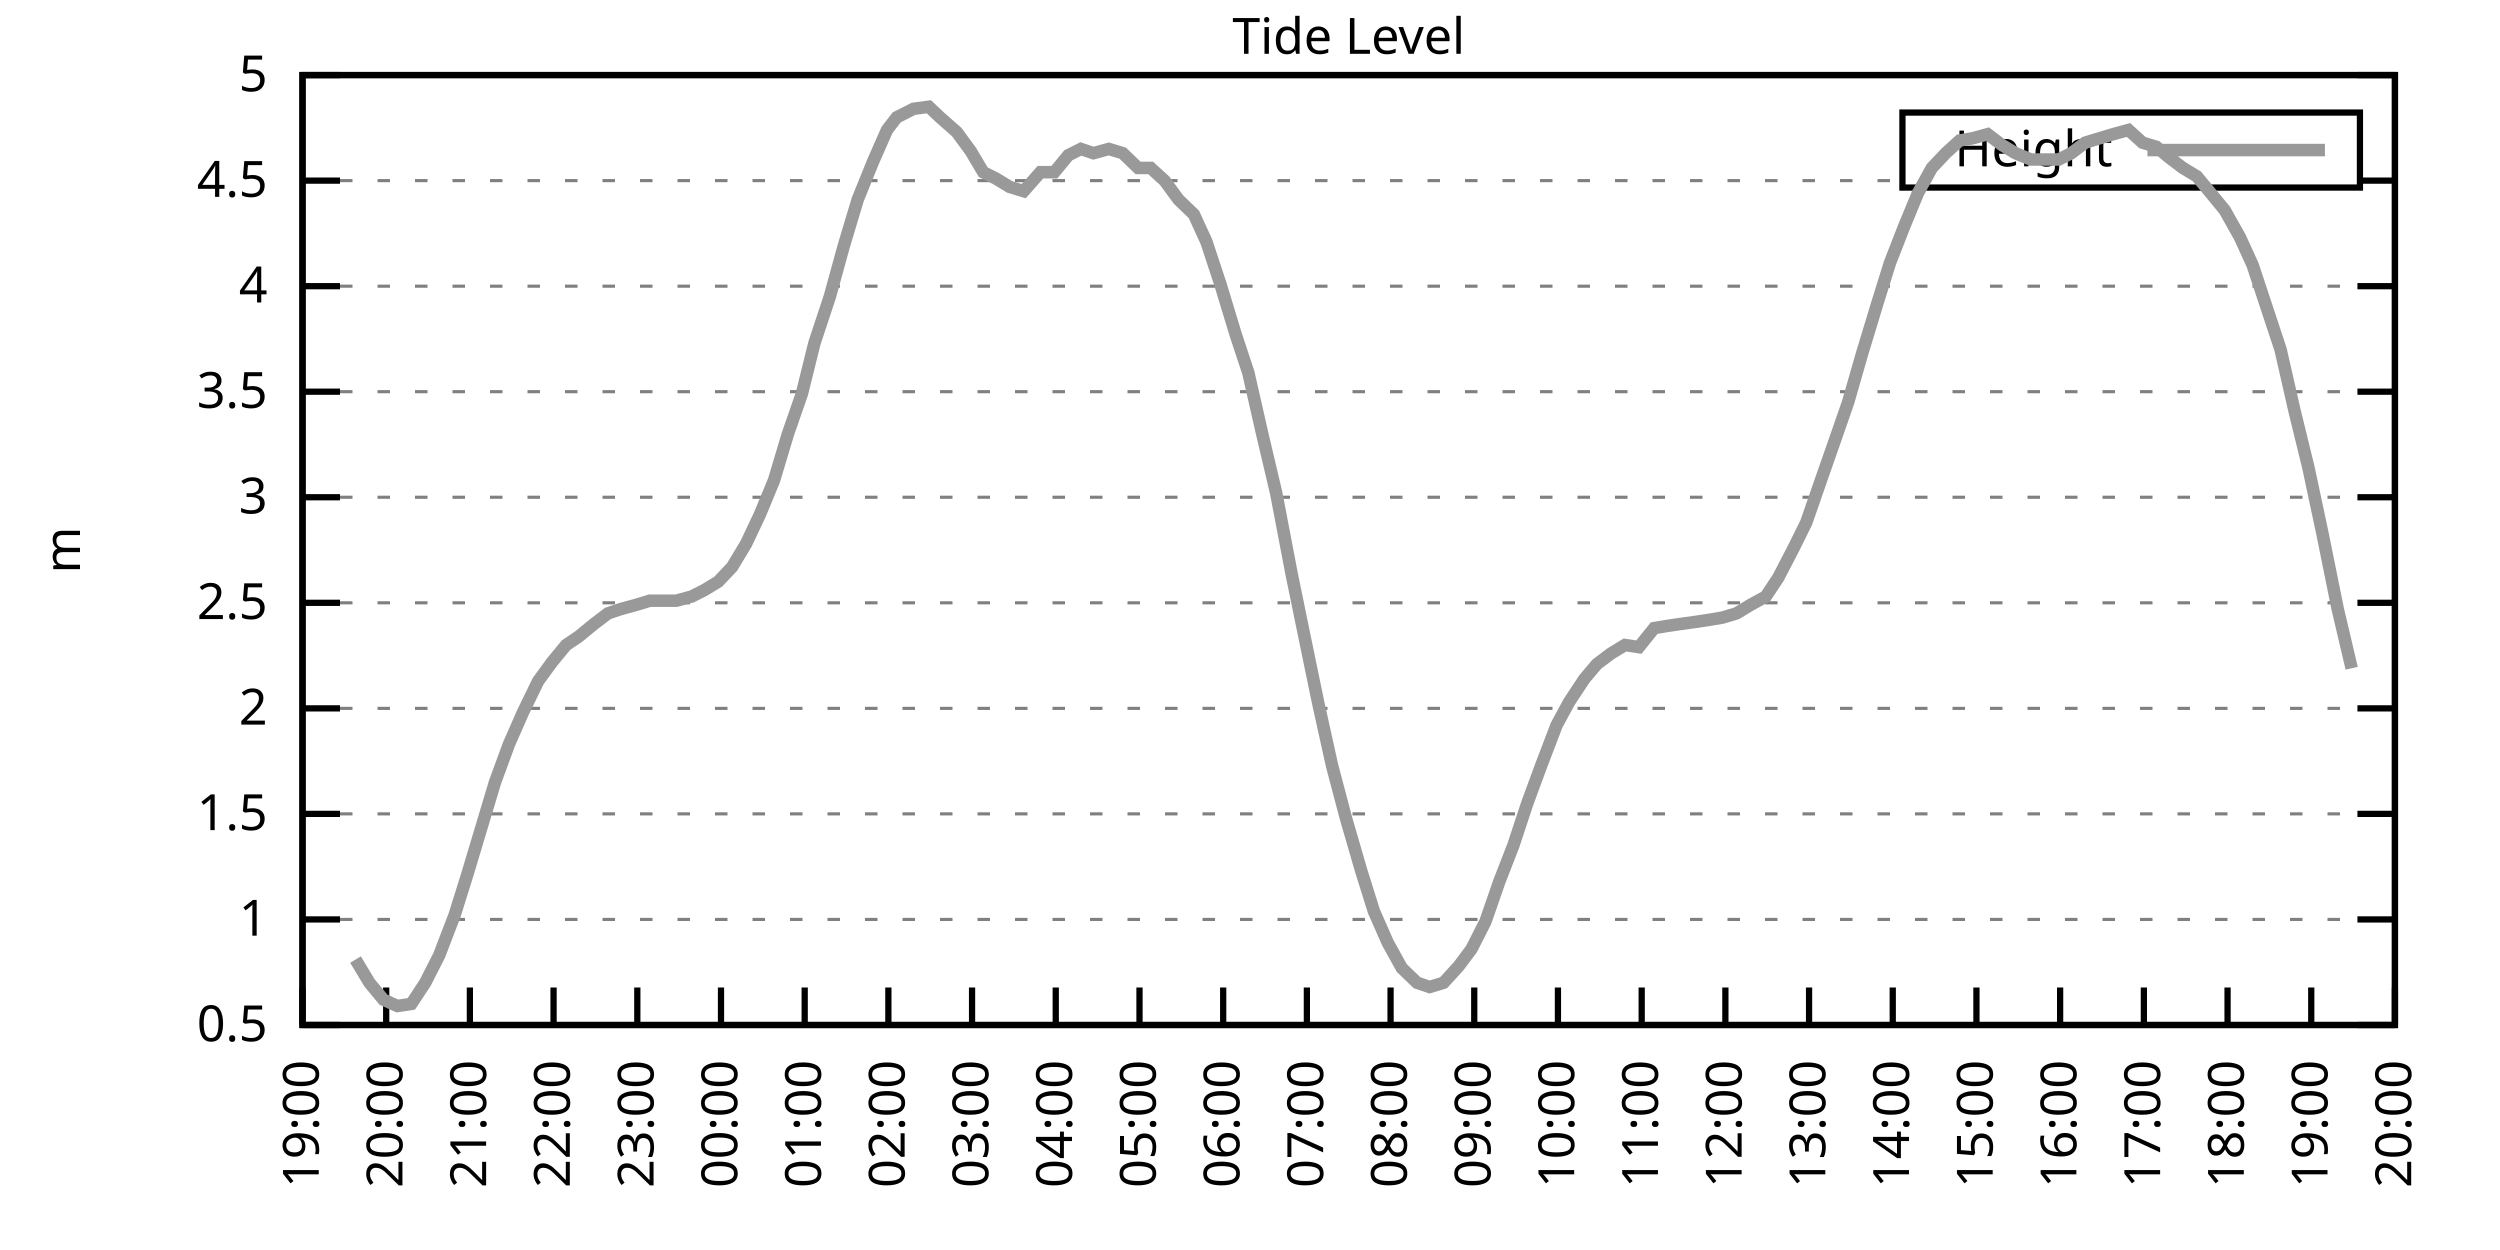
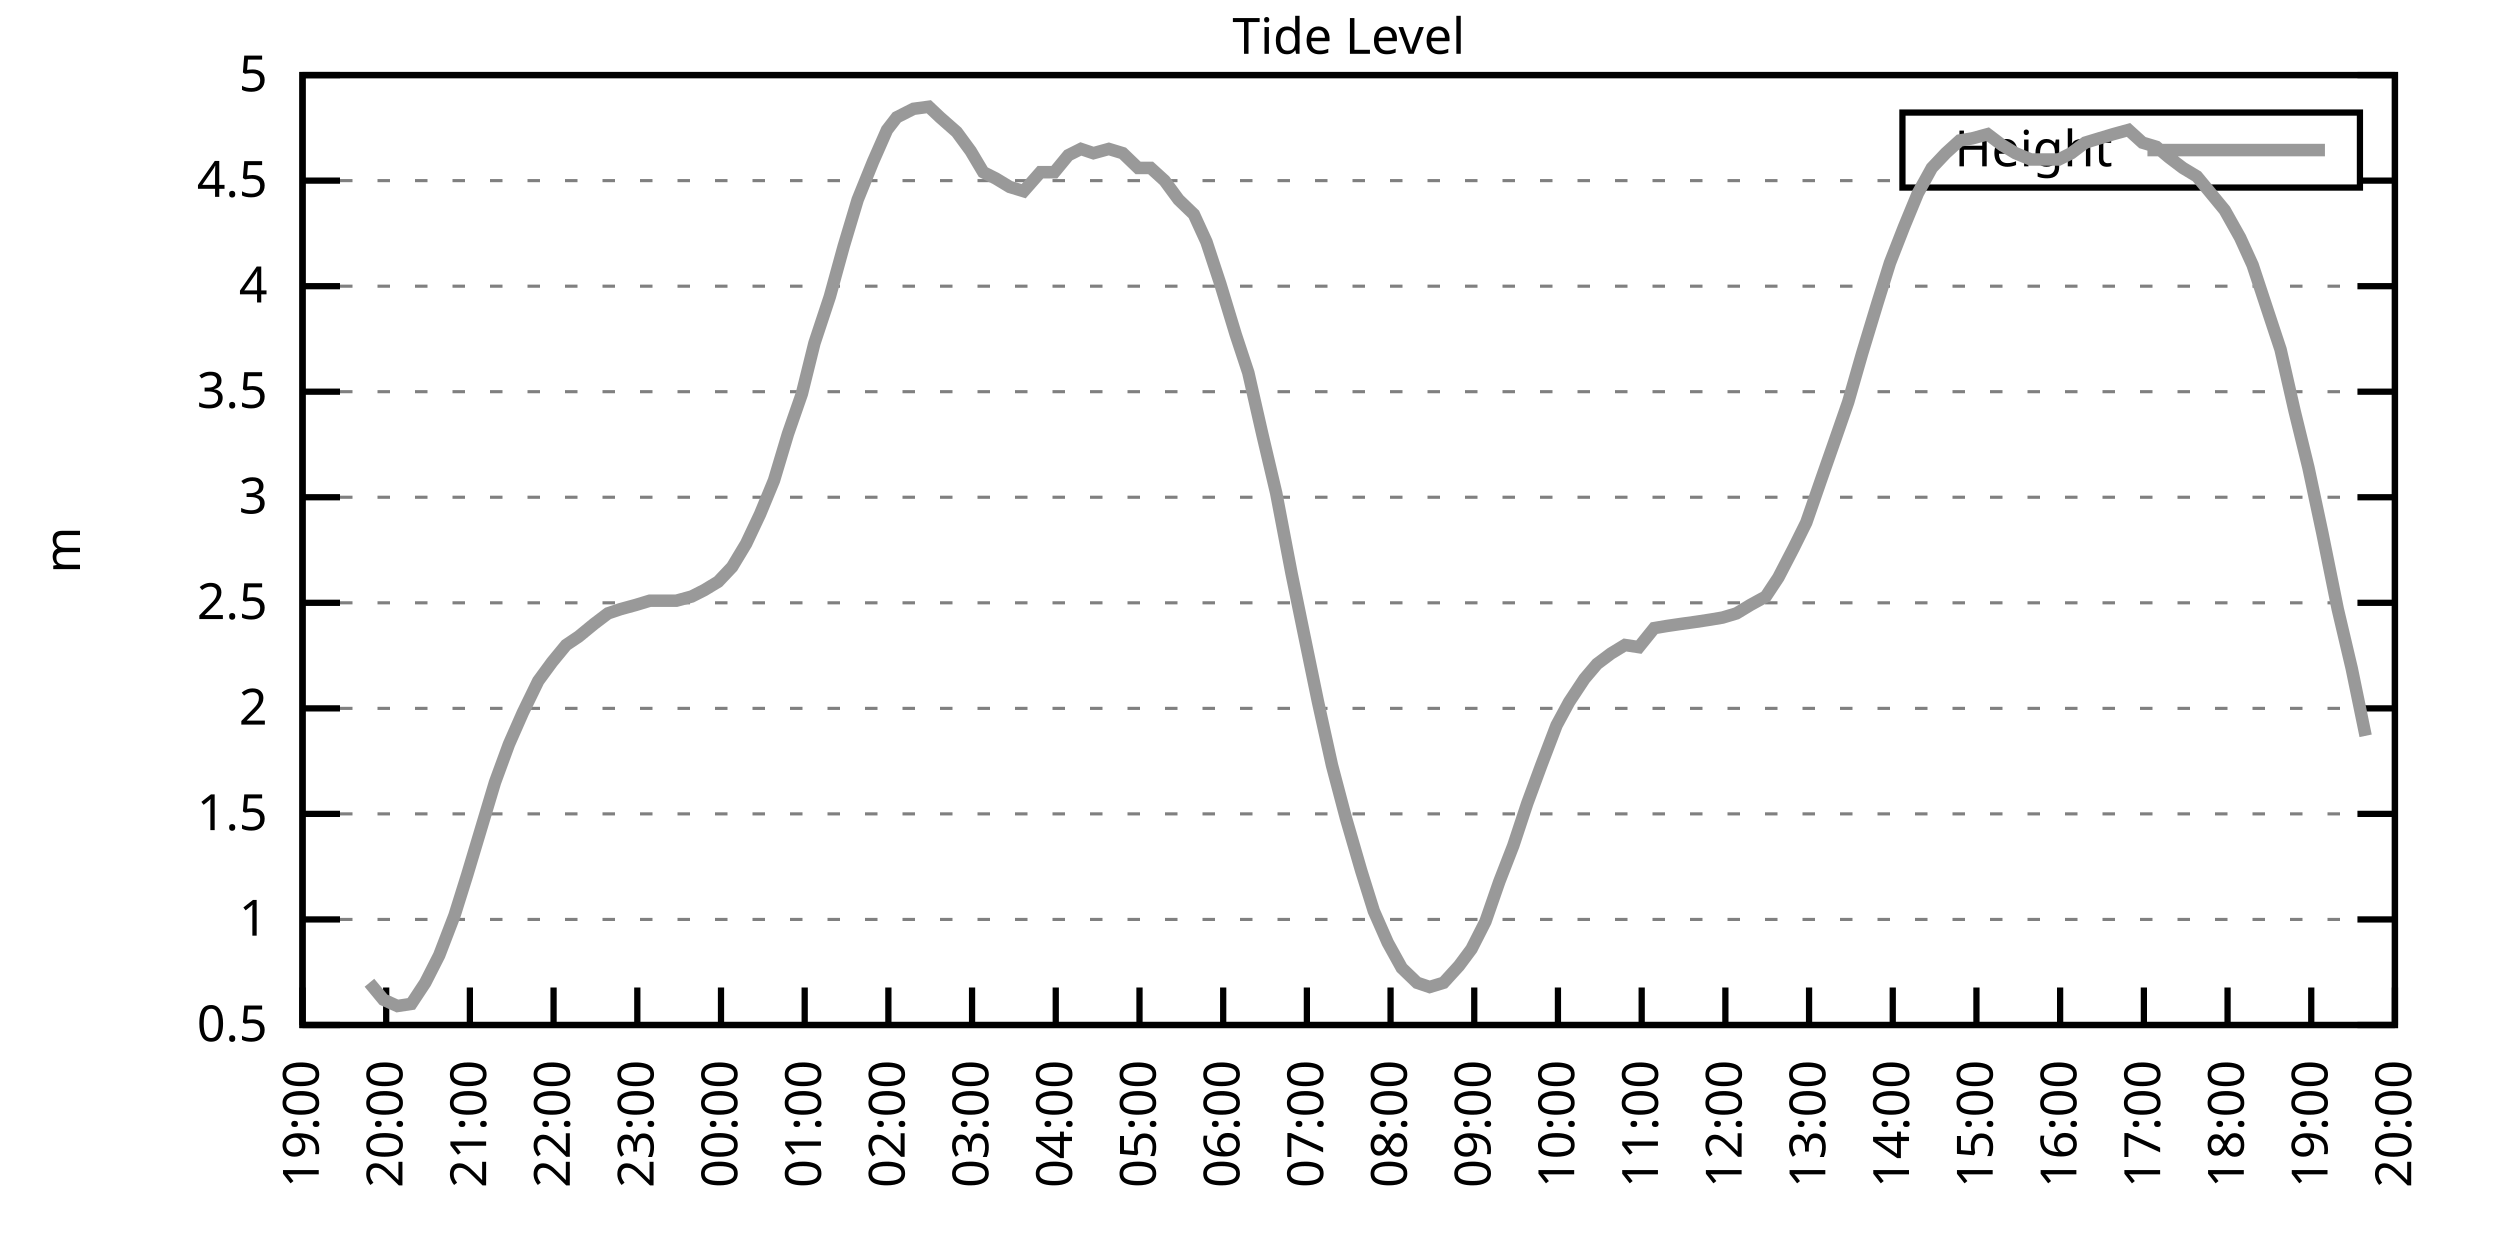
<svg xmlns="http://www.w3.org/2000/svg" xmlns:xlink="http://www.w3.org/1999/xlink" width="400" height="200" viewBox="0 0 400 200">
  <g id="gnuplot_canvas">
    <rect x="0" y="0" width="400" height="200" fill="none" />
    <defs>
      <circle id="gpDot" r="0.5" stroke-width="0.5" stroke="currentColor" />
      <path id="gpPt0" stroke-width="0.333" stroke="currentColor" d="M-1,0 h2 M0,-1 v2" />
      <path id="gpPt1" stroke-width="0.333" stroke="currentColor" d="M-1,-1 L1,1 M1,-1 L-1,1" />
      <path id="gpPt2" stroke-width="0.333" stroke="currentColor" d="M-1,0 L1,0 M0,-1 L0,1 M-1,-1 L1,1 M-1,1 L1,-1" />
      <rect id="gpPt3" stroke-width="0.333" stroke="currentColor" x="-1" y="-1" width="2" height="2" />
      <rect id="gpPt4" stroke-width="0.333" stroke="currentColor" fill="currentColor" x="-1" y="-1" width="2" height="2" />
      <circle id="gpPt5" stroke-width="0.333" stroke="currentColor" cx="0" cy="0" r="1" />
      <use xlink:href="#gpPt5" id="gpPt6" fill="currentColor" stroke="none" />
      <path id="gpPt7" stroke-width="0.333" stroke="currentColor" d="M0,-1.33 L-1.33,0.67 L1.33,0.67 z" />
      <use xlink:href="#gpPt7" id="gpPt8" fill="currentColor" stroke="none" />
      <use xlink:href="#gpPt7" id="gpPt9" stroke="currentColor" transform="rotate(180)" />
      <use xlink:href="#gpPt9" id="gpPt10" fill="currentColor" stroke="none" />
      <use xlink:href="#gpPt3" id="gpPt11" stroke="currentColor" transform="rotate(45)" />
      <use xlink:href="#gpPt11" id="gpPt12" fill="currentColor" stroke="none" />
      <path id="gpPt13" stroke-width="0.333" stroke="currentColor" d="M0,1.330 L1.265,0.411 L0.782,-1.067 L-0.782,-1.076 L-1.265,0.411 z" />
      <use xlink:href="#gpPt13" id="gpPt14" fill="currentColor" stroke="none" />
      <filter id="textbox" filterUnits="objectBoundingBox" x="0" y="0" height="1" width="1">
        <feFlood flood-color="white" flood-opacity="1" result="bgnd" />
        <feComposite in="SourceGraphic" in2="bgnd" operator="atop" />
      </filter>
      <filter id="greybox" filterUnits="objectBoundingBox" x="0" y="0" height="1" width="1">
        <feFlood flood-color="lightgrey" flood-opacity="1" result="grey" />
        <feComposite in="SourceGraphic" in2="grey" operator="atop" />
      </filter>
    </defs>
    <g fill="none" color="white" stroke="currentColor" stroke-width="1.00" stroke-linecap="butt" stroke-linejoin="miter">
</g>
    <g fill="none" color="black" stroke="currentColor" stroke-width="1.00" stroke-linecap="butt" stroke-linejoin="miter">
      <g stroke="none" shape-rendering="crispEdges">
        <polygon fill="rgb(255, 255, 255)" points="48.40,164.00 383.18,164.00 383.18,12.02 48.40,12.02 " />
      </g>
    </g>
    <g fill="none" color="black" stroke="currentColor" stroke-width="1.00" stroke-linecap="butt" stroke-linejoin="miter">
</g>
    <g fill="none" color="black" stroke="black" stroke-width="0.50" stroke-linecap="butt" stroke-linejoin="miter">
</g>
    <g fill="none" color="gray" stroke="currentColor" stroke-width="0.50" stroke-linecap="butt" stroke-linejoin="miter">
      <path stroke="gray" stroke-dasharray="2,4" class="gridline" d="M48.40,164.00 L383.19,164.00  " />
    </g>
    <g fill="none" color="gray" stroke="gray" stroke-width="1.00" stroke-linecap="butt" stroke-linejoin="miter">
</g>
    <g fill="none" color="black" stroke="currentColor" stroke-width="1.00" stroke-linecap="butt" stroke-linejoin="miter">
      <path stroke="black" d="M48.40,164.00 L54.40,164.00 M383.19,164.00 L377.19,164.00  " />
      <g transform="translate(42.80,166.60)" stroke="none" fill="black" font-family="Sans" font-size="8.00" text-anchor="end">
        <text>
          <tspan font-family="Sans"> 0.5</tspan>
        </text>
      </g>
    </g>
    <g fill="none" color="black" stroke="currentColor" stroke-width="1.00" stroke-linecap="butt" stroke-linejoin="miter">
</g>
    <g fill="none" color="black" stroke="black" stroke-width="0.50" stroke-linecap="butt" stroke-linejoin="miter">
</g>
    <g fill="none" color="gray" stroke="currentColor" stroke-width="0.50" stroke-linecap="butt" stroke-linejoin="miter">
      <path stroke="gray" stroke-dasharray="2,4" class="gridline" d="M48.40,147.11 L383.19,147.11  " />
    </g>
    <g fill="none" color="gray" stroke="gray" stroke-width="1.00" stroke-linecap="butt" stroke-linejoin="miter">
</g>
    <g fill="none" color="black" stroke="currentColor" stroke-width="1.00" stroke-linecap="butt" stroke-linejoin="miter">
      <path stroke="black" d="M48.40,147.11 L54.40,147.11 M383.19,147.11 L377.19,147.11  " />
      <g transform="translate(42.80,149.71)" stroke="none" fill="black" font-family="Sans" font-size="8.00" text-anchor="end">
        <text>
          <tspan font-family="Sans"> 1</tspan>
        </text>
      </g>
    </g>
    <g fill="none" color="black" stroke="currentColor" stroke-width="1.00" stroke-linecap="butt" stroke-linejoin="miter">
</g>
    <g fill="none" color="black" stroke="black" stroke-width="0.50" stroke-linecap="butt" stroke-linejoin="miter">
</g>
    <g fill="none" color="gray" stroke="currentColor" stroke-width="0.50" stroke-linecap="butt" stroke-linejoin="miter">
      <path stroke="gray" stroke-dasharray="2,4" class="gridline" d="M48.40,130.22 L383.19,130.22  " />
    </g>
    <g fill="none" color="gray" stroke="gray" stroke-width="1.00" stroke-linecap="butt" stroke-linejoin="miter">
</g>
    <g fill="none" color="black" stroke="currentColor" stroke-width="1.00" stroke-linecap="butt" stroke-linejoin="miter">
      <path stroke="black" d="M48.40,130.22 L54.40,130.22 M383.19,130.22 L377.19,130.22  " />
      <g transform="translate(42.80,132.82)" stroke="none" fill="black" font-family="Sans" font-size="8.00" text-anchor="end">
        <text>
          <tspan font-family="Sans"> 1.5</tspan>
        </text>
      </g>
    </g>
    <g fill="none" color="black" stroke="currentColor" stroke-width="1.00" stroke-linecap="butt" stroke-linejoin="miter">
</g>
    <g fill="none" color="black" stroke="black" stroke-width="0.50" stroke-linecap="butt" stroke-linejoin="miter">
</g>
    <g fill="none" color="gray" stroke="currentColor" stroke-width="0.50" stroke-linecap="butt" stroke-linejoin="miter">
      <path stroke="gray" stroke-dasharray="2,4" class="gridline" d="M48.40,113.34 L383.19,113.34  " />
    </g>
    <g fill="none" color="gray" stroke="gray" stroke-width="1.00" stroke-linecap="butt" stroke-linejoin="miter">
</g>
    <g fill="none" color="black" stroke="currentColor" stroke-width="1.00" stroke-linecap="butt" stroke-linejoin="miter">
      <path stroke="black" d="M48.40,113.34 L54.40,113.34 M383.19,113.34 L377.19,113.34  " />
      <g transform="translate(42.80,115.94)" stroke="none" fill="black" font-family="Sans" font-size="8.00" text-anchor="end">
        <text>
          <tspan font-family="Sans"> 2</tspan>
        </text>
      </g>
    </g>
    <g fill="none" color="black" stroke="currentColor" stroke-width="1.00" stroke-linecap="butt" stroke-linejoin="miter">
</g>
    <g fill="none" color="black" stroke="black" stroke-width="0.50" stroke-linecap="butt" stroke-linejoin="miter">
</g>
    <g fill="none" color="gray" stroke="currentColor" stroke-width="0.50" stroke-linecap="butt" stroke-linejoin="miter">
      <path stroke="gray" stroke-dasharray="2,4" class="gridline" d="M48.40,96.45 L383.19,96.45  " />
    </g>
    <g fill="none" color="gray" stroke="gray" stroke-width="1.00" stroke-linecap="butt" stroke-linejoin="miter">
</g>
    <g fill="none" color="black" stroke="currentColor" stroke-width="1.00" stroke-linecap="butt" stroke-linejoin="miter">
      <path stroke="black" d="M48.40,96.45 L54.40,96.45 M383.19,96.45 L377.19,96.45  " />
      <g transform="translate(42.80,99.05)" stroke="none" fill="black" font-family="Sans" font-size="8.00" text-anchor="end">
        <text>
          <tspan font-family="Sans"> 2.5</tspan>
        </text>
      </g>
    </g>
    <g fill="none" color="black" stroke="currentColor" stroke-width="1.00" stroke-linecap="butt" stroke-linejoin="miter">
</g>
    <g fill="none" color="black" stroke="black" stroke-width="0.50" stroke-linecap="butt" stroke-linejoin="miter">
</g>
    <g fill="none" color="gray" stroke="currentColor" stroke-width="0.50" stroke-linecap="butt" stroke-linejoin="miter">
      <path stroke="gray" stroke-dasharray="2,4" class="gridline" d="M48.40,79.56 L383.19,79.56  " />
    </g>
    <g fill="none" color="gray" stroke="gray" stroke-width="1.00" stroke-linecap="butt" stroke-linejoin="miter">
</g>
    <g fill="none" color="black" stroke="currentColor" stroke-width="1.00" stroke-linecap="butt" stroke-linejoin="miter">
      <path stroke="black" d="M48.40,79.56 L54.40,79.56 M383.19,79.56 L377.19,79.56  " />
      <g transform="translate(42.80,82.16)" stroke="none" fill="black" font-family="Sans" font-size="8.00" text-anchor="end">
        <text>
          <tspan font-family="Sans"> 3</tspan>
        </text>
      </g>
    </g>
    <g fill="none" color="black" stroke="currentColor" stroke-width="1.00" stroke-linecap="butt" stroke-linejoin="miter">
</g>
    <g fill="none" color="black" stroke="black" stroke-width="0.50" stroke-linecap="butt" stroke-linejoin="miter">
</g>
    <g fill="none" color="gray" stroke="currentColor" stroke-width="0.50" stroke-linecap="butt" stroke-linejoin="miter">
      <path stroke="gray" stroke-dasharray="2,4" class="gridline" d="M48.40,62.67 L383.19,62.67  " />
    </g>
    <g fill="none" color="gray" stroke="gray" stroke-width="1.00" stroke-linecap="butt" stroke-linejoin="miter">
</g>
    <g fill="none" color="black" stroke="currentColor" stroke-width="1.00" stroke-linecap="butt" stroke-linejoin="miter">
      <path stroke="black" d="M48.40,62.67 L54.40,62.67 M383.19,62.67 L377.19,62.67  " />
      <g transform="translate(42.80,65.27)" stroke="none" fill="black" font-family="Sans" font-size="8.00" text-anchor="end">
        <text>
          <tspan font-family="Sans"> 3.5</tspan>
        </text>
      </g>
    </g>
    <g fill="none" color="black" stroke="currentColor" stroke-width="1.00" stroke-linecap="butt" stroke-linejoin="miter">
</g>
    <g fill="none" color="black" stroke="black" stroke-width="0.50" stroke-linecap="butt" stroke-linejoin="miter">
</g>
    <g fill="none" color="gray" stroke="currentColor" stroke-width="0.50" stroke-linecap="butt" stroke-linejoin="miter">
      <path stroke="gray" stroke-dasharray="2,4" class="gridline" d="M48.40,45.79 L383.19,45.79  " />
    </g>
    <g fill="none" color="gray" stroke="gray" stroke-width="1.00" stroke-linecap="butt" stroke-linejoin="miter">
</g>
    <g fill="none" color="black" stroke="currentColor" stroke-width="1.00" stroke-linecap="butt" stroke-linejoin="miter">
      <path stroke="black" d="M48.40,45.79 L54.40,45.79 M383.19,45.79 L377.19,45.79  " />
      <g transform="translate(42.80,48.39)" stroke="none" fill="black" font-family="Sans" font-size="8.00" text-anchor="end">
        <text>
          <tspan font-family="Sans"> 4</tspan>
        </text>
      </g>
    </g>
    <g fill="none" color="black" stroke="currentColor" stroke-width="1.00" stroke-linecap="butt" stroke-linejoin="miter">
</g>
    <g fill="none" color="black" stroke="black" stroke-width="0.50" stroke-linecap="butt" stroke-linejoin="miter">
</g>
    <g fill="none" color="gray" stroke="currentColor" stroke-width="0.50" stroke-linecap="butt" stroke-linejoin="miter">
      <path stroke="gray" stroke-dasharray="2,4" class="gridline" d="M48.40,28.90 L304.39,28.90 M377.59,28.90 L383.19,28.90  " />
    </g>
    <g fill="none" color="gray" stroke="gray" stroke-width="1.00" stroke-linecap="butt" stroke-linejoin="miter">
</g>
    <g fill="none" color="black" stroke="currentColor" stroke-width="1.00" stroke-linecap="butt" stroke-linejoin="miter">
      <path stroke="black" d="M48.40,28.90 L54.40,28.90 M383.19,28.90 L377.19,28.90  " />
      <g transform="translate(42.80,31.50)" stroke="none" fill="black" font-family="Sans" font-size="8.00" text-anchor="end">
        <text>
          <tspan font-family="Sans"> 4.5</tspan>
        </text>
      </g>
    </g>
    <g fill="none" color="black" stroke="currentColor" stroke-width="1.00" stroke-linecap="butt" stroke-linejoin="miter">
</g>
    <g fill="none" color="black" stroke="black" stroke-width="0.50" stroke-linecap="butt" stroke-linejoin="miter">
</g>
    <g fill="none" color="gray" stroke="currentColor" stroke-width="0.50" stroke-linecap="butt" stroke-linejoin="miter">
      <path stroke="gray" stroke-dasharray="2,4" class="gridline" d="M48.40,12.01 L383.19,12.01  " />
    </g>
    <g fill="none" color="gray" stroke="gray" stroke-width="1.00" stroke-linecap="butt" stroke-linejoin="miter">
</g>
    <g fill="none" color="black" stroke="currentColor" stroke-width="1.00" stroke-linecap="butt" stroke-linejoin="miter">
      <path stroke="black" d="M48.40,12.01 L54.40,12.01 M383.19,12.01 L377.19,12.01  " />
      <g transform="translate(42.80,14.61)" stroke="none" fill="black" font-family="Sans" font-size="8.00" text-anchor="end">
        <text>
          <tspan font-family="Sans"> 5</tspan>
        </text>
      </g>
    </g>
    <g fill="none" color="black" stroke="currentColor" stroke-width="1.00" stroke-linecap="butt" stroke-linejoin="miter">
      <path stroke="black" d="M48.40,164.00 L48.40,158.00  " />
      <g transform="translate(51.00,169.60) rotate(270.00)" stroke="none" fill="black" font-family="Sans" font-size="8.00" text-anchor="end">
        <text>
          <tspan font-family="Sans">19:00</tspan>
        </text>
      </g>
    </g>
    <g fill="none" color="black" stroke="currentColor" stroke-width="1.00" stroke-linecap="butt" stroke-linejoin="miter">
      <path stroke="black" d="M61.79,164.00 L61.79,158.00  " />
      <g transform="translate(64.39,169.60) rotate(270.00)" stroke="none" fill="black" font-family="Sans" font-size="8.00" text-anchor="end">
        <text>
          <tspan font-family="Sans">20:00</tspan>
        </text>
      </g>
    </g>
    <g fill="none" color="black" stroke="currentColor" stroke-width="1.00" stroke-linecap="butt" stroke-linejoin="miter">
      <path stroke="black" d="M75.18,164.00 L75.18,158.00  " />
      <g transform="translate(77.78,169.60) rotate(270.00)" stroke="none" fill="black" font-family="Sans" font-size="8.00" text-anchor="end">
        <text>
          <tspan font-family="Sans">21:00</tspan>
        </text>
      </g>
    </g>
    <g fill="none" color="black" stroke="currentColor" stroke-width="1.00" stroke-linecap="butt" stroke-linejoin="miter">
      <path stroke="black" d="M88.57,164.00 L88.57,158.00  " />
      <g transform="translate(91.17,169.60) rotate(270.00)" stroke="none" fill="black" font-family="Sans" font-size="8.00" text-anchor="end">
        <text>
          <tspan font-family="Sans">22:00</tspan>
        </text>
      </g>
    </g>
    <g fill="none" color="black" stroke="currentColor" stroke-width="1.00" stroke-linecap="butt" stroke-linejoin="miter">
      <path stroke="black" d="M101.97,164.00 L101.97,158.00  " />
      <g transform="translate(104.57,169.60) rotate(270.00)" stroke="none" fill="black" font-family="Sans" font-size="8.00" text-anchor="end">
        <text>
          <tspan font-family="Sans">23:00</tspan>
        </text>
      </g>
    </g>
    <g fill="none" color="black" stroke="currentColor" stroke-width="1.00" stroke-linecap="butt" stroke-linejoin="miter">
      <path stroke="black" d="M115.36,164.00 L115.36,158.00  " />
      <g transform="translate(117.96,169.60) rotate(270.00)" stroke="none" fill="black" font-family="Sans" font-size="8.00" text-anchor="end">
        <text>
          <tspan font-family="Sans">00:00</tspan>
        </text>
      </g>
    </g>
    <g fill="none" color="black" stroke="currentColor" stroke-width="1.00" stroke-linecap="butt" stroke-linejoin="miter">
      <path stroke="black" d="M128.75,164.00 L128.75,158.00  " />
      <g transform="translate(131.35,169.60) rotate(270.00)" stroke="none" fill="black" font-family="Sans" font-size="8.00" text-anchor="end">
        <text>
          <tspan font-family="Sans">01:00</tspan>
        </text>
      </g>
    </g>
    <g fill="none" color="black" stroke="currentColor" stroke-width="1.00" stroke-linecap="butt" stroke-linejoin="miter">
      <path stroke="black" d="M142.14,164.00 L142.14,158.00  " />
      <g transform="translate(144.74,169.60) rotate(270.00)" stroke="none" fill="black" font-family="Sans" font-size="8.00" text-anchor="end">
        <text>
          <tspan font-family="Sans">02:00</tspan>
        </text>
      </g>
    </g>
    <g fill="none" color="black" stroke="currentColor" stroke-width="1.00" stroke-linecap="butt" stroke-linejoin="miter">
      <path stroke="black" d="M155.53,164.00 L155.53,158.00  " />
      <g transform="translate(158.13,169.60) rotate(270.00)" stroke="none" fill="black" font-family="Sans" font-size="8.00" text-anchor="end">
        <text>
          <tspan font-family="Sans">03:00</tspan>
        </text>
      </g>
    </g>
    <g fill="none" color="black" stroke="currentColor" stroke-width="1.00" stroke-linecap="butt" stroke-linejoin="miter">
      <path stroke="black" d="M168.92,164.00 L168.92,158.00  " />
      <g transform="translate(171.52,169.60) rotate(270.00)" stroke="none" fill="black" font-family="Sans" font-size="8.00" text-anchor="end">
        <text>
          <tspan font-family="Sans">04:00</tspan>
        </text>
      </g>
    </g>
    <g fill="none" color="black" stroke="currentColor" stroke-width="1.00" stroke-linecap="butt" stroke-linejoin="miter">
      <path stroke="black" d="M182.32,164.00 L182.32,158.00  " />
      <g transform="translate(184.92,169.60) rotate(270.00)" stroke="none" fill="black" font-family="Sans" font-size="8.00" text-anchor="end">
        <text>
          <tspan font-family="Sans">05:00</tspan>
        </text>
      </g>
    </g>
    <g fill="none" color="black" stroke="currentColor" stroke-width="1.00" stroke-linecap="butt" stroke-linejoin="miter">
      <path stroke="black" d="M195.71,164.00 L195.71,158.00  " />
      <g transform="translate(198.31,169.60) rotate(270.00)" stroke="none" fill="black" font-family="Sans" font-size="8.00" text-anchor="end">
        <text>
          <tspan font-family="Sans">06:00</tspan>
        </text>
      </g>
    </g>
    <g fill="none" color="black" stroke="currentColor" stroke-width="1.00" stroke-linecap="butt" stroke-linejoin="miter">
      <path stroke="black" d="M209.10,164.00 L209.10,158.00  " />
      <g transform="translate(211.70,169.60) rotate(270.00)" stroke="none" fill="black" font-family="Sans" font-size="8.00" text-anchor="end">
        <text>
          <tspan font-family="Sans">07:00</tspan>
        </text>
      </g>
    </g>
    <g fill="none" color="black" stroke="currentColor" stroke-width="1.00" stroke-linecap="butt" stroke-linejoin="miter">
      <path stroke="black" d="M222.49,164.00 L222.49,158.00  " />
      <g transform="translate(225.09,169.60) rotate(270.00)" stroke="none" fill="black" font-family="Sans" font-size="8.00" text-anchor="end">
        <text>
          <tspan font-family="Sans">08:00</tspan>
        </text>
      </g>
    </g>
    <g fill="none" color="black" stroke="currentColor" stroke-width="1.00" stroke-linecap="butt" stroke-linejoin="miter">
      <path stroke="black" d="M235.88,164.00 L235.88,158.00  " />
      <g transform="translate(238.48,169.60) rotate(270.00)" stroke="none" fill="black" font-family="Sans" font-size="8.00" text-anchor="end">
        <text>
          <tspan font-family="Sans">09:00</tspan>
        </text>
      </g>
    </g>
    <g fill="none" color="black" stroke="currentColor" stroke-width="1.00" stroke-linecap="butt" stroke-linejoin="miter">
      <path stroke="black" d="M249.27,164.00 L249.27,158.00  " />
      <g transform="translate(251.87,169.60) rotate(270.00)" stroke="none" fill="black" font-family="Sans" font-size="8.00" text-anchor="end">
        <text>
          <tspan font-family="Sans">10:00</tspan>
        </text>
      </g>
    </g>
    <g fill="none" color="black" stroke="currentColor" stroke-width="1.00" stroke-linecap="butt" stroke-linejoin="miter">
      <path stroke="black" d="M262.67,164.00 L262.67,158.00  " />
      <g transform="translate(265.27,169.60) rotate(270.00)" stroke="none" fill="black" font-family="Sans" font-size="8.00" text-anchor="end">
        <text>
          <tspan font-family="Sans">11:00</tspan>
        </text>
      </g>
    </g>
    <g fill="none" color="black" stroke="currentColor" stroke-width="1.00" stroke-linecap="butt" stroke-linejoin="miter">
      <path stroke="black" d="M276.06,164.00 L276.06,158.00  " />
      <g transform="translate(278.66,169.60) rotate(270.00)" stroke="none" fill="black" font-family="Sans" font-size="8.00" text-anchor="end">
        <text>
          <tspan font-family="Sans">12:00</tspan>
        </text>
      </g>
    </g>
    <g fill="none" color="black" stroke="currentColor" stroke-width="1.00" stroke-linecap="butt" stroke-linejoin="miter">
      <path stroke="black" d="M289.45,164.00 L289.45,158.00  " />
      <g transform="translate(292.05,169.60) rotate(270.00)" stroke="none" fill="black" font-family="Sans" font-size="8.00" text-anchor="end">
        <text>
          <tspan font-family="Sans">13:00</tspan>
        </text>
      </g>
    </g>
    <g fill="none" color="black" stroke="currentColor" stroke-width="1.00" stroke-linecap="butt" stroke-linejoin="miter">
      <path stroke="black" d="M302.84,164.00 L302.84,158.00  " />
      <g transform="translate(305.44,169.60) rotate(270.00)" stroke="none" fill="black" font-family="Sans" font-size="8.00" text-anchor="end">
        <text>
          <tspan font-family="Sans">14:00</tspan>
        </text>
      </g>
    </g>
    <g fill="none" color="black" stroke="currentColor" stroke-width="1.00" stroke-linecap="butt" stroke-linejoin="miter">
      <path stroke="black" d="M316.23,164.00 L316.23,158.00  " />
      <g transform="translate(318.83,169.60) rotate(270.00)" stroke="none" fill="black" font-family="Sans" font-size="8.00" text-anchor="end">
        <text>
          <tspan font-family="Sans">15:00</tspan>
        </text>
      </g>
    </g>
    <g fill="none" color="black" stroke="currentColor" stroke-width="1.00" stroke-linecap="butt" stroke-linejoin="miter">
      <path stroke="black" d="M329.62,164.00 L329.62,158.00  " />
      <g transform="translate(332.22,169.60) rotate(270.00)" stroke="none" fill="black" font-family="Sans" font-size="8.00" text-anchor="end">
        <text>
          <tspan font-family="Sans">16:00</tspan>
        </text>
      </g>
    </g>
    <g fill="none" color="black" stroke="currentColor" stroke-width="1.00" stroke-linecap="butt" stroke-linejoin="miter">
      <path stroke="black" d="M343.02,164.00 L343.02,158.00  " />
      <g transform="translate(345.62,169.60) rotate(270.00)" stroke="none" fill="black" font-family="Sans" font-size="8.00" text-anchor="end">
        <text>
          <tspan font-family="Sans">17:00</tspan>
        </text>
      </g>
    </g>
    <g fill="none" color="black" stroke="currentColor" stroke-width="1.00" stroke-linecap="butt" stroke-linejoin="miter">
      <path stroke="black" d="M356.41,164.00 L356.41,158.00  " />
      <g transform="translate(359.01,169.60) rotate(270.00)" stroke="none" fill="black" font-family="Sans" font-size="8.00" text-anchor="end">
        <text>
          <tspan font-family="Sans">18:00</tspan>
        </text>
      </g>
    </g>
    <g fill="none" color="black" stroke="currentColor" stroke-width="1.00" stroke-linecap="butt" stroke-linejoin="miter">
      <path stroke="black" d="M369.80,164.00 L369.80,158.00  " />
      <g transform="translate(372.40,169.60) rotate(270.00)" stroke="none" fill="black" font-family="Sans" font-size="8.00" text-anchor="end">
        <text>
          <tspan font-family="Sans">19:00</tspan>
        </text>
      </g>
    </g>
    <g fill="none" color="black" stroke="currentColor" stroke-width="1.00" stroke-linecap="butt" stroke-linejoin="miter">
      <path stroke="black" d="M383.19,164.00 L383.19,158.00  " />
      <g transform="translate(385.79,169.60) rotate(270.00)" stroke="none" fill="black" font-family="Sans" font-size="8.00" text-anchor="end">
        <text>
          <tspan font-family="Sans">20:00</tspan>
        </text>
      </g>
    </g>
    <g fill="none" color="black" stroke="currentColor" stroke-width="1.00" stroke-linecap="butt" stroke-linejoin="miter">
</g>
    <g fill="none" color="black" stroke="currentColor" stroke-width="1.00" stroke-linecap="butt" stroke-linejoin="miter">
      <path stroke="black" d="M48.40,12.01 L48.40,164.00 L383.19,164.00 L383.19,12.01 L48.40,12.01 Z  " />
    </g>
    <g fill="none" color="black" stroke="currentColor" stroke-width="1.00" stroke-linecap="butt" stroke-linejoin="miter">
</g>
    <g fill="none" color="black" stroke="currentColor" stroke-width="1.00" stroke-linecap="butt" stroke-linejoin="miter">
      <path stroke="black" d="M304.39,30.01 L304.39,18.01 L377.59,18.01 L377.59,30.01 L304.39,30.01 Z  " />
    </g>
    <g id="Tide_level_plot_1">
      <g fill="none" color="white" stroke="black" stroke-width="2.00" stroke-linecap="butt" stroke-linejoin="miter">
</g>
      <g fill="none" color="black" stroke="currentColor" stroke-width="2.00" stroke-linecap="butt" stroke-linejoin="miter">
        <g transform="translate(337.99,26.61)" stroke="none" fill="black" font-family="Sans" font-size="8.00" text-anchor="end">
          <text>
            <tspan font-family="Sans">Height</tspan>
          </text>
        </g>
      </g>
      <g fill="none" color="black" stroke="currentColor" stroke-width="2.00" stroke-linecap="butt" stroke-linejoin="miter">
-         <path stroke="rgb(153, 153, 153)" d="M343.59,24.01 L371.99,24.01 M56.88,153.53 L59.11,157.24 L61.35,159.95 L63.58,160.96 L65.81,160.62 L68.04,157.24   L70.27,152.85 L72.73,146.44 L74.74,140.02 L76.97,132.59 L79.20,125.16 L81.43,119.08 L83.66,114.01 L86.12,108.95   L88.35,105.91 L90.58,103.20 L92.59,101.85 L95.05,99.83 L97.28,98.14 L99.29,97.46 L101.74,96.79 L103.98,96.11   L105.98,96.11 L108.22,96.11 L110.67,95.44 L112.68,94.42 L114.91,93.07 L117.14,90.71 L119.38,86.99 L121.61,82.26   L123.84,76.86 L126.07,69.43 L128.30,63.01 L130.31,54.90 L132.77,47.47 L135.00,39.37 L137.23,31.94 L139.69,25.86   L141.92,20.79 L143.48,18.77 L146.16,17.41 L148.61,17.08 L150.40,18.77 L153.08,21.13 L155.31,24.17 L157.32,27.55   L159.33,28.56 L161.56,29.91 L163.79,30.59 L166.47,27.55 L168.70,27.55 L170.93,24.84 L172.94,23.83 L174.95,24.51   L177.41,23.83 L179.64,24.51 L182.09,26.87 L184.10,26.87 L186.33,28.90 L188.57,31.94 L191.02,34.30 L193.03,38.69   L195.26,45.45 L197.72,53.55 L199.73,59.63 L201.96,69.43 L204.19,78.89 L206.64,91.72 L208.65,101.52 L210.88,112.32   L213.12,122.46 L215.35,130.90 L217.80,139.34 L219.81,145.76 L222.04,150.83 L224.28,154.88 L226.73,157.24 L228.74,157.92   L230.97,157.24 L233.43,154.54 L235.44,151.84 L237.67,147.45 L239.90,141.03 L242.13,135.29 L244.36,128.54 L246.60,122.46   L249.05,116.04 L251.06,112.32 L253.51,108.61 L255.52,106.24 L257.76,104.56 L259.99,103.20 L262.22,103.54 L264.67,100.50   L266.68,100.16 L268.92,99.83 L271.37,99.49 L273.60,99.15 L275.61,98.81 L277.84,98.14 L280.07,96.79 L282.53,95.44   L284.54,92.40 L286.99,87.67 L289.00,83.61 L291.46,76.52 L293.47,70.78 L295.70,64.36 L297.93,56.59 L300.39,48.49   L302.39,42.07 L304.63,36.33 L306.86,30.92 L309.09,26.87 L311.32,24.51 L313.55,22.48 L315.56,22.14 L318.02,21.47   L320.25,23.16 L322.48,24.51 L324.94,25.52 L326.95,25.52 L329.40,25.52 L331.41,24.51 L333.64,22.82 L335.87,22.14   L338.10,21.47 L340.56,20.79 L342.79,22.82 L345.02,23.49 L347.03,25.18 L349.26,26.87 L351.50,28.22 L353.73,30.92   L355.96,33.63 L358.42,38.02 L360.42,42.41 L364.89,55.92 L367.12,65.71 L369.35,74.83 L371.58,85.30 L374.04,97.46   L376.27,106.92  " />
+         <path stroke="rgb(153, 153, 153)" d="M343.59,24.01 L371.99,24.01 M59.11,157.24 L61.35,159.95 L63.58,160.96 L65.81,160.62 L68.04,157.24 L70.27,152.85   L72.73,146.44 L74.74,140.02 L76.97,132.59 L79.20,125.16 L81.43,119.08 L83.66,114.01 L86.12,108.95 L88.35,105.91   L90.58,103.20 L92.59,101.85 L95.05,99.83 L97.28,98.14 L99.29,97.46 L101.74,96.79 L103.98,96.11 L105.98,96.11   L108.22,96.11 L110.67,95.44 L112.68,94.42 L114.91,93.07 L117.14,90.71 L119.38,86.99 L121.61,82.26 L123.84,76.86   L126.07,69.43 L128.30,63.01 L130.31,54.90 L132.77,47.47 L135.00,39.37 L137.23,31.94 L139.69,25.86 L141.92,20.79   L143.48,18.77 L146.16,17.41 L148.61,17.08 L150.40,18.77 L153.08,21.13 L155.31,24.17 L157.32,27.55 L159.33,28.56   L161.56,29.91 L163.79,30.59 L166.47,27.55 L168.70,27.55 L170.93,24.84 L172.94,23.83 L174.95,24.51 L177.41,23.83   L179.64,24.51 L182.09,26.87 L184.10,26.87 L186.33,28.90 L188.57,31.94 L191.02,34.30 L193.03,38.69 L195.26,45.45   L197.72,53.55 L199.73,59.63 L201.96,69.43 L204.19,78.89 L206.64,91.72 L208.65,101.52 L210.88,112.32 L213.12,122.46   L215.35,130.90 L217.80,139.34 L219.81,145.76 L222.04,150.83 L224.28,154.88 L226.73,157.24 L228.74,157.92 L230.97,157.24   L233.43,154.54 L235.44,151.84 L237.67,147.45 L239.90,141.03 L242.13,135.29 L244.36,128.54 L246.60,122.46 L249.05,116.04   L251.06,112.32 L253.51,108.61 L255.52,106.24 L257.76,104.56 L259.99,103.20 L262.22,103.54 L264.67,100.50 L266.68,100.16   L268.92,99.83 L271.37,99.49 L273.60,99.15 L275.61,98.81 L277.84,98.14 L280.07,96.79 L282.53,95.44 L284.54,92.40   L286.99,87.67 L289.00,83.61 L291.46,76.52 L293.47,70.78 L295.70,64.36 L297.93,56.59 L300.39,48.49 L302.39,42.07   L304.63,36.33 L306.86,30.92 L309.09,26.87 L311.32,24.51 L313.55,22.48 L315.56,22.14 L318.02,21.47 L320.25,23.16   L322.48,24.51 L324.94,25.52 L326.95,25.52 L329.40,25.52 L331.41,24.51 L333.64,22.82 L335.87,22.14 L338.10,21.47   L340.56,20.79 L342.79,22.82 L345.02,23.49 L347.03,25.18 L349.26,26.87 L351.50,28.22 L353.73,30.92 L355.96,33.63   L358.42,38.02 L360.42,42.41 L364.89,55.92 L367.12,65.71 L369.35,74.83 L371.58,85.30 L374.04,97.46 L376.27,106.92   L378.50,117.73  " />
      </g>
    </g>
    <g fill="none" color="black" stroke="currentColor" stroke-width="2.00" stroke-linecap="butt" stroke-linejoin="miter">
</g>
    <g fill="none" color="black" stroke="black" stroke-width="1.00" stroke-linecap="butt" stroke-linejoin="miter">
</g>
    <g fill="none" color="black" stroke="currentColor" stroke-width="1.00" stroke-linecap="butt" stroke-linejoin="miter">
      <path stroke="black" d="M48.40,12.01 L48.40,164.00 L383.19,164.00 L383.19,12.01 L48.40,12.01 Z  " />
      <g transform="translate(12.80,88.01) rotate(270.00)" stroke="none" fill="black" font-family="Sans" font-size="8.00" text-anchor="middle">
        <text>
          <tspan font-family="Sans">m</tspan>
        </text>
      </g>
    </g>
    <g fill="none" color="black" stroke="currentColor" stroke-width="1.00" stroke-linecap="butt" stroke-linejoin="miter">
</g>
    <g fill="none" color="black" stroke="currentColor" stroke-width="1.00" stroke-linecap="butt" stroke-linejoin="miter">
      <g transform="translate(215.79,8.61)" stroke="none" fill="black" font-family="Sans" font-size="8.00" text-anchor="middle">
        <text>
          <tspan font-family="Sans">Tide Level</tspan>
        </text>
      </g>
    </g>
    <g fill="none" color="black" stroke="currentColor" stroke-width="1.00" stroke-linecap="butt" stroke-linejoin="miter">
</g>
  </g>
</svg>
